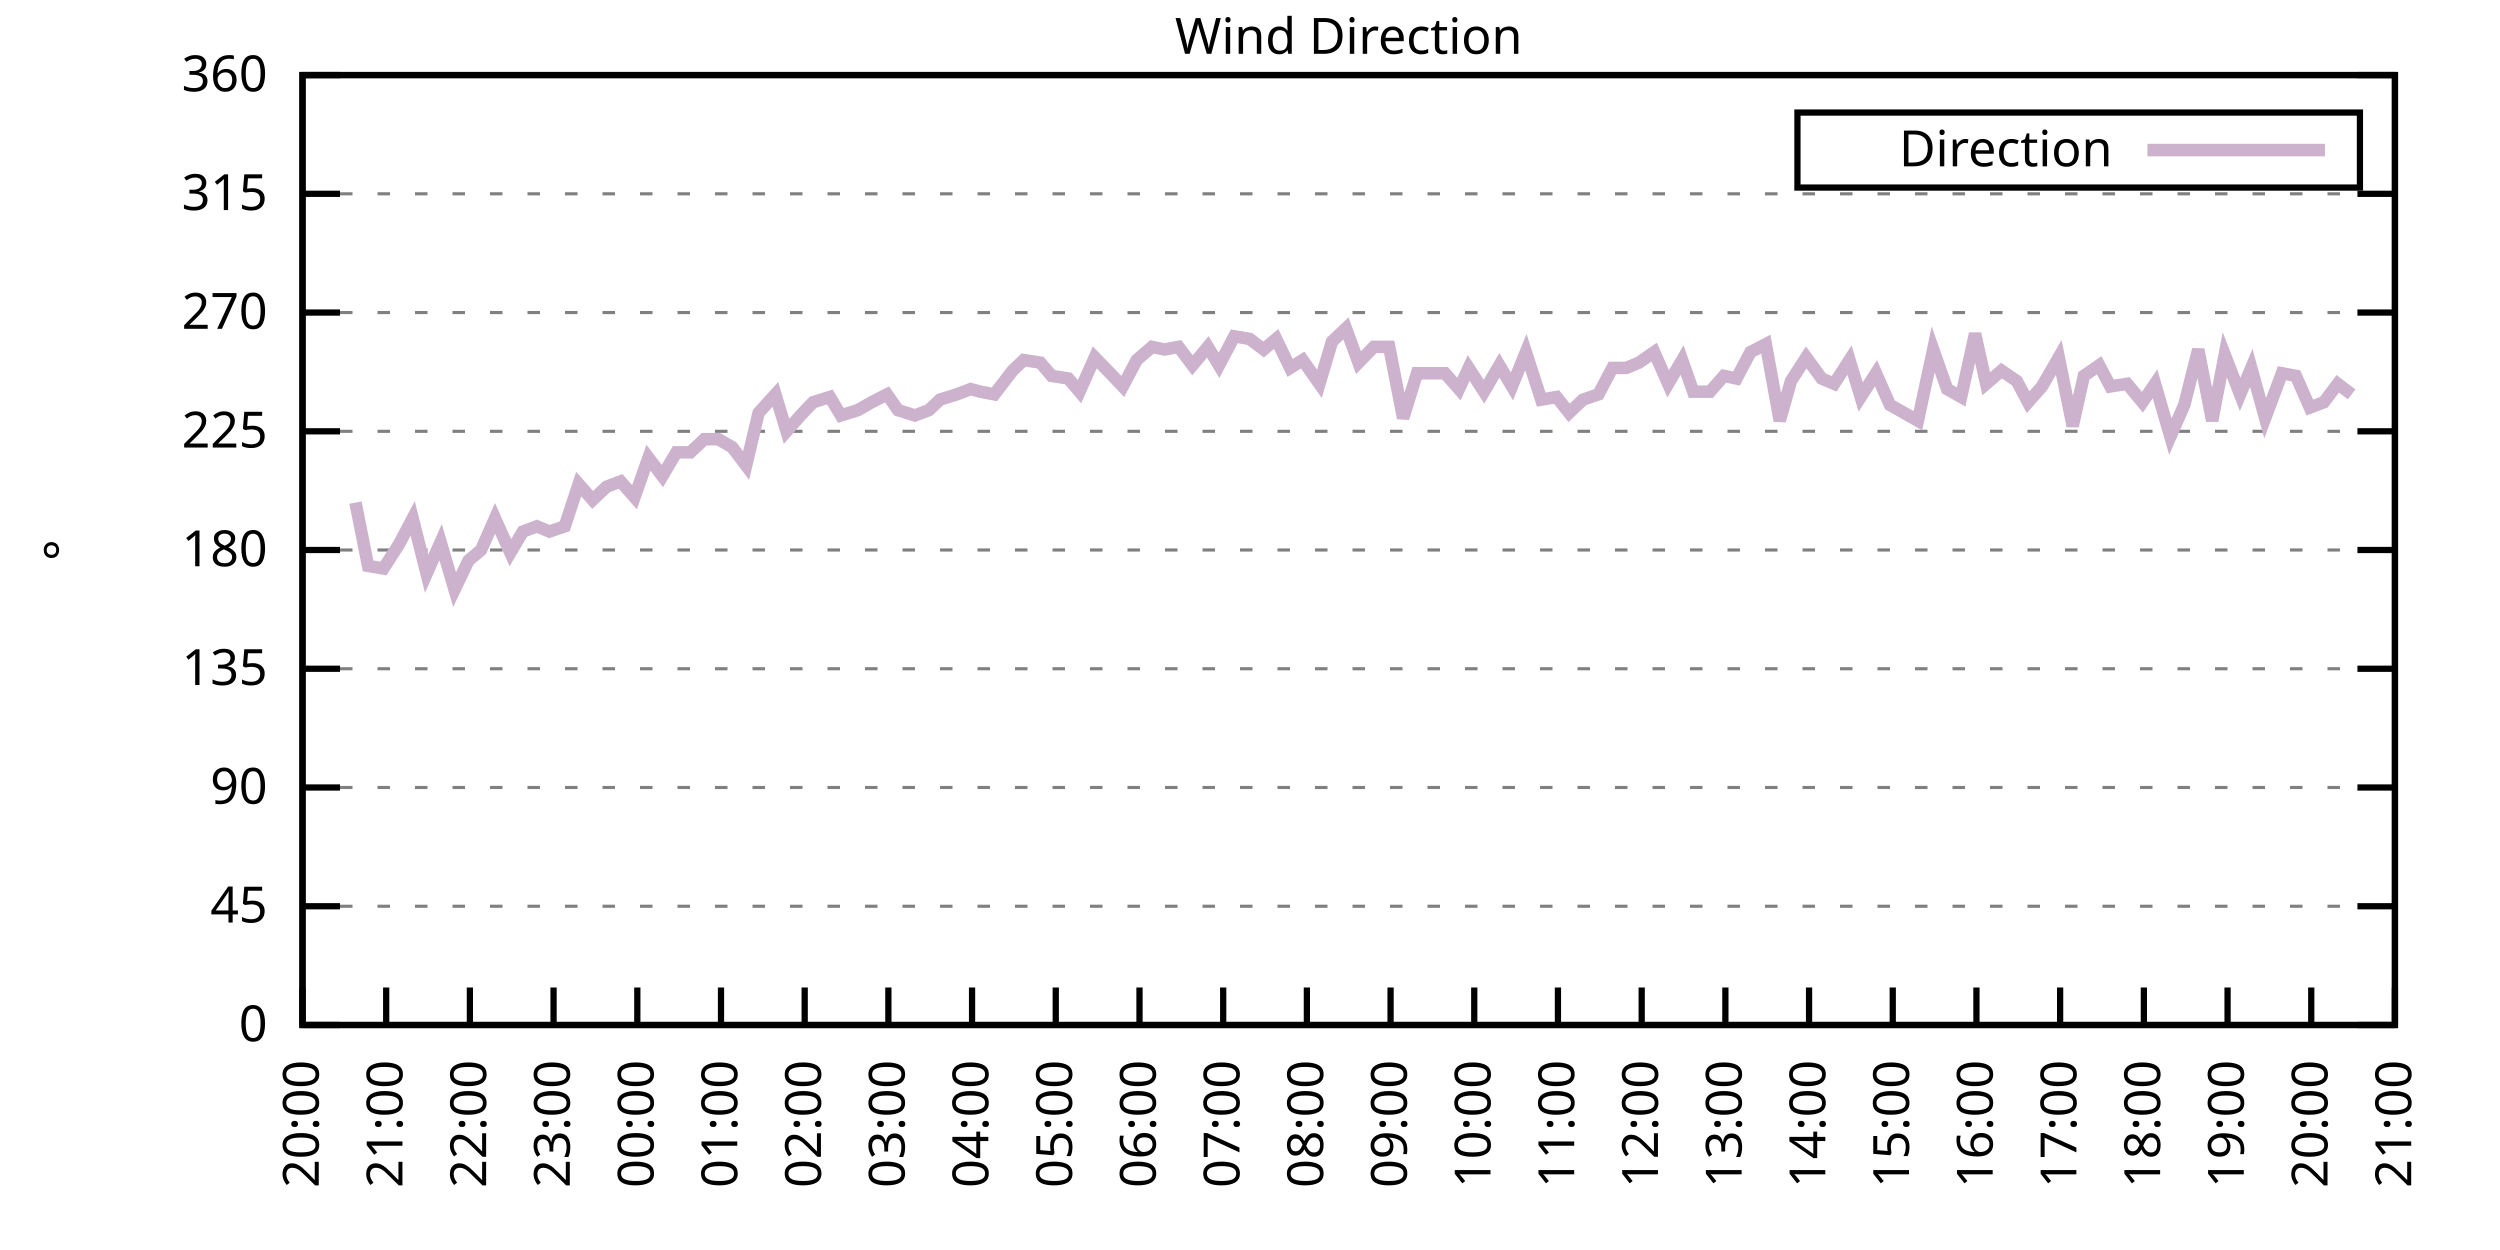
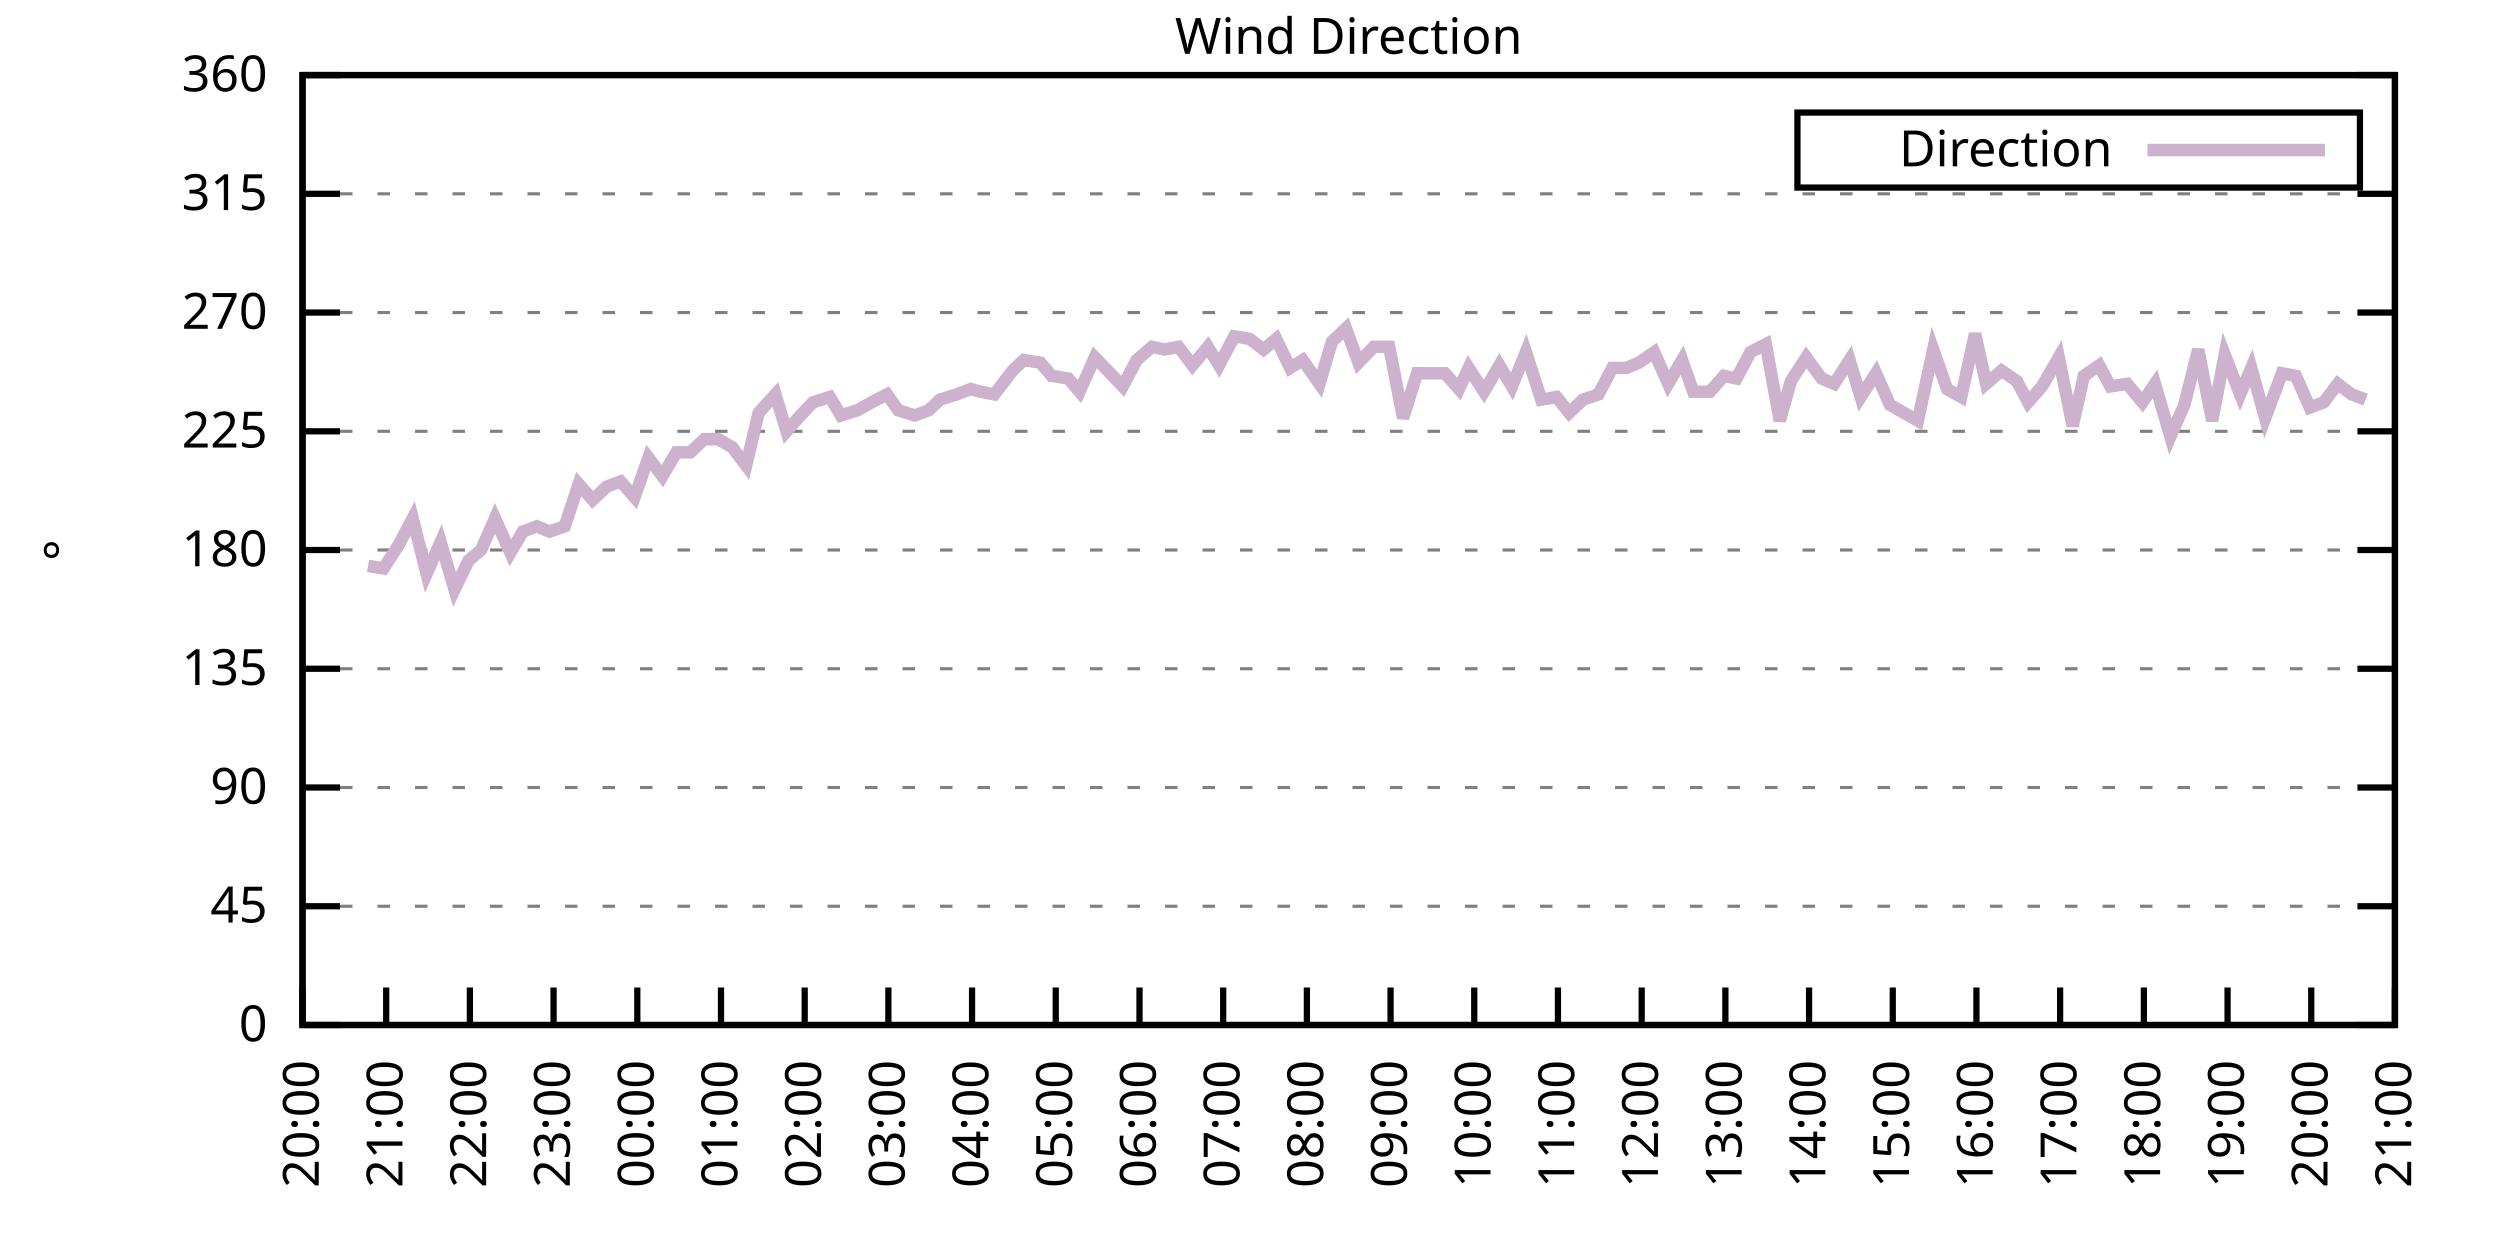
<svg xmlns="http://www.w3.org/2000/svg" xmlns:xlink="http://www.w3.org/1999/xlink" width="400" height="200" viewBox="0 0 400 200">
  <g id="gnuplot_canvas">
    <rect x="0" y="0" width="400" height="200" fill="none" />
    <defs>
      <circle id="gpDot" r="0.5" stroke-width="0.5" stroke="currentColor" />
      <path id="gpPt0" stroke-width="0.333" stroke="currentColor" d="M-1,0 h2 M0,-1 v2" />
      <path id="gpPt1" stroke-width="0.333" stroke="currentColor" d="M-1,-1 L1,1 M1,-1 L-1,1" />
      <path id="gpPt2" stroke-width="0.333" stroke="currentColor" d="M-1,0 L1,0 M0,-1 L0,1 M-1,-1 L1,1 M-1,1 L1,-1" />
      <rect id="gpPt3" stroke-width="0.333" stroke="currentColor" x="-1" y="-1" width="2" height="2" />
      <rect id="gpPt4" stroke-width="0.333" stroke="currentColor" fill="currentColor" x="-1" y="-1" width="2" height="2" />
      <circle id="gpPt5" stroke-width="0.333" stroke="currentColor" cx="0" cy="0" r="1" />
      <use xlink:href="#gpPt5" id="gpPt6" fill="currentColor" stroke="none" />
      <path id="gpPt7" stroke-width="0.333" stroke="currentColor" d="M0,-1.33 L-1.33,0.67 L1.33,0.67 z" />
      <use xlink:href="#gpPt7" id="gpPt8" fill="currentColor" stroke="none" />
      <use xlink:href="#gpPt7" id="gpPt9" stroke="currentColor" transform="rotate(180)" />
      <use xlink:href="#gpPt9" id="gpPt10" fill="currentColor" stroke="none" />
      <use xlink:href="#gpPt3" id="gpPt11" stroke="currentColor" transform="rotate(45)" />
      <use xlink:href="#gpPt11" id="gpPt12" fill="currentColor" stroke="none" />
      <path id="gpPt13" stroke-width="0.333" stroke="currentColor" d="M0,1.330 L1.265,0.411 L0.782,-1.067 L-0.782,-1.076 L-1.265,0.411 z" />
      <use xlink:href="#gpPt13" id="gpPt14" fill="currentColor" stroke="none" />
      <filter id="textbox" filterUnits="objectBoundingBox" x="0" y="0" height="1" width="1">
        <feFlood flood-color="white" flood-opacity="1" result="bgnd" />
        <feComposite in="SourceGraphic" in2="bgnd" operator="atop" />
      </filter>
      <filter id="greybox" filterUnits="objectBoundingBox" x="0" y="0" height="1" width="1">
        <feFlood flood-color="lightgrey" flood-opacity="1" result="grey" />
        <feComposite in="SourceGraphic" in2="grey" operator="atop" />
      </filter>
    </defs>
    <g fill="none" color="white" stroke="currentColor" stroke-width="1.00" stroke-linecap="butt" stroke-linejoin="miter">
</g>
    <g fill="none" color="black" stroke="currentColor" stroke-width="1.00" stroke-linecap="butt" stroke-linejoin="miter">
      <g stroke="none" shape-rendering="crispEdges">
        <polygon fill="rgb(255, 255, 255)" points="48.40,164.00 383.18,164.00 383.18,12.02 48.40,12.02 " />
      </g>
    </g>
    <g fill="none" color="black" stroke="currentColor" stroke-width="1.00" stroke-linecap="butt" stroke-linejoin="miter">
</g>
    <g fill="none" color="black" stroke="black" stroke-width="0.50" stroke-linecap="butt" stroke-linejoin="miter">
</g>
    <g fill="none" color="gray" stroke="currentColor" stroke-width="0.50" stroke-linecap="butt" stroke-linejoin="miter">
      <path stroke="gray" stroke-dasharray="2,4" class="gridline" d="M48.40,164.00 L383.19,164.00  " />
    </g>
    <g fill="none" color="gray" stroke="gray" stroke-width="1.00" stroke-linecap="butt" stroke-linejoin="miter">
</g>
    <g fill="none" color="black" stroke="currentColor" stroke-width="1.00" stroke-linecap="butt" stroke-linejoin="miter">
      <path stroke="black" d="M48.40,164.00 L54.40,164.00 M383.19,164.00 L377.19,164.00  " />
      <g transform="translate(42.80,166.60)" stroke="none" fill="black" font-family="Sans" font-size="8.00" text-anchor="end">
        <text>
          <tspan font-family="Sans"> 0</tspan>
        </text>
      </g>
    </g>
    <g fill="none" color="black" stroke="currentColor" stroke-width="1.00" stroke-linecap="butt" stroke-linejoin="miter">
</g>
    <g fill="none" color="black" stroke="black" stroke-width="0.50" stroke-linecap="butt" stroke-linejoin="miter">
</g>
    <g fill="none" color="gray" stroke="currentColor" stroke-width="0.50" stroke-linecap="butt" stroke-linejoin="miter">
      <path stroke="gray" stroke-dasharray="2,4" class="gridline" d="M48.40,145.00 L383.19,145.00  " />
    </g>
    <g fill="none" color="gray" stroke="gray" stroke-width="1.00" stroke-linecap="butt" stroke-linejoin="miter">
</g>
    <g fill="none" color="black" stroke="currentColor" stroke-width="1.00" stroke-linecap="butt" stroke-linejoin="miter">
      <path stroke="black" d="M48.40,145.00 L54.40,145.00 M383.19,145.00 L377.19,145.00  " />
      <g transform="translate(42.80,147.60)" stroke="none" fill="black" font-family="Sans" font-size="8.00" text-anchor="end">
        <text>
          <tspan font-family="Sans"> 45</tspan>
        </text>
      </g>
    </g>
    <g fill="none" color="black" stroke="currentColor" stroke-width="1.00" stroke-linecap="butt" stroke-linejoin="miter">
</g>
    <g fill="none" color="black" stroke="black" stroke-width="0.50" stroke-linecap="butt" stroke-linejoin="miter">
</g>
    <g fill="none" color="gray" stroke="currentColor" stroke-width="0.50" stroke-linecap="butt" stroke-linejoin="miter">
      <path stroke="gray" stroke-dasharray="2,4" class="gridline" d="M48.40,126.00 L383.19,126.00  " />
    </g>
    <g fill="none" color="gray" stroke="gray" stroke-width="1.00" stroke-linecap="butt" stroke-linejoin="miter">
</g>
    <g fill="none" color="black" stroke="currentColor" stroke-width="1.00" stroke-linecap="butt" stroke-linejoin="miter">
      <path stroke="black" d="M48.40,126.00 L54.40,126.00 M383.19,126.00 L377.19,126.00  " />
      <g transform="translate(42.80,128.60)" stroke="none" fill="black" font-family="Sans" font-size="8.00" text-anchor="end">
        <text>
          <tspan font-family="Sans"> 90</tspan>
        </text>
      </g>
    </g>
    <g fill="none" color="black" stroke="currentColor" stroke-width="1.00" stroke-linecap="butt" stroke-linejoin="miter">
</g>
    <g fill="none" color="black" stroke="black" stroke-width="0.50" stroke-linecap="butt" stroke-linejoin="miter">
</g>
    <g fill="none" color="gray" stroke="currentColor" stroke-width="0.50" stroke-linecap="butt" stroke-linejoin="miter">
      <path stroke="gray" stroke-dasharray="2,4" class="gridline" d="M48.40,107.00 L383.19,107.00  " />
    </g>
    <g fill="none" color="gray" stroke="gray" stroke-width="1.00" stroke-linecap="butt" stroke-linejoin="miter">
</g>
    <g fill="none" color="black" stroke="currentColor" stroke-width="1.00" stroke-linecap="butt" stroke-linejoin="miter">
      <path stroke="black" d="M48.40,107.00 L54.40,107.00 M383.19,107.00 L377.19,107.00  " />
      <g transform="translate(42.80,109.60)" stroke="none" fill="black" font-family="Sans" font-size="8.00" text-anchor="end">
        <text>
          <tspan font-family="Sans"> 135</tspan>
        </text>
      </g>
    </g>
    <g fill="none" color="black" stroke="currentColor" stroke-width="1.00" stroke-linecap="butt" stroke-linejoin="miter">
</g>
    <g fill="none" color="black" stroke="black" stroke-width="0.50" stroke-linecap="butt" stroke-linejoin="miter">
</g>
    <g fill="none" color="gray" stroke="currentColor" stroke-width="0.50" stroke-linecap="butt" stroke-linejoin="miter">
      <path stroke="gray" stroke-dasharray="2,4" class="gridline" d="M48.40,88.00 L383.19,88.00  " />
    </g>
    <g fill="none" color="gray" stroke="gray" stroke-width="1.00" stroke-linecap="butt" stroke-linejoin="miter">
</g>
    <g fill="none" color="black" stroke="currentColor" stroke-width="1.00" stroke-linecap="butt" stroke-linejoin="miter">
      <path stroke="black" d="M48.40,88.00 L54.40,88.00 M383.19,88.00 L377.19,88.00  " />
      <g transform="translate(42.80,90.60)" stroke="none" fill="black" font-family="Sans" font-size="8.00" text-anchor="end">
        <text>
          <tspan font-family="Sans"> 180</tspan>
        </text>
      </g>
    </g>
    <g fill="none" color="black" stroke="currentColor" stroke-width="1.00" stroke-linecap="butt" stroke-linejoin="miter">
</g>
    <g fill="none" color="black" stroke="black" stroke-width="0.50" stroke-linecap="butt" stroke-linejoin="miter">
</g>
    <g fill="none" color="gray" stroke="currentColor" stroke-width="0.50" stroke-linecap="butt" stroke-linejoin="miter">
      <path stroke="gray" stroke-dasharray="2,4" class="gridline" d="M48.40,69.01 L383.19,69.01  " />
    </g>
    <g fill="none" color="gray" stroke="gray" stroke-width="1.00" stroke-linecap="butt" stroke-linejoin="miter">
</g>
    <g fill="none" color="black" stroke="currentColor" stroke-width="1.00" stroke-linecap="butt" stroke-linejoin="miter">
      <path stroke="black" d="M48.40,69.01 L54.40,69.01 M383.19,69.01 L377.19,69.01  " />
      <g transform="translate(42.80,71.61)" stroke="none" fill="black" font-family="Sans" font-size="8.00" text-anchor="end">
        <text>
          <tspan font-family="Sans"> 225</tspan>
        </text>
      </g>
    </g>
    <g fill="none" color="black" stroke="currentColor" stroke-width="1.00" stroke-linecap="butt" stroke-linejoin="miter">
</g>
    <g fill="none" color="black" stroke="black" stroke-width="0.50" stroke-linecap="butt" stroke-linejoin="miter">
</g>
    <g fill="none" color="gray" stroke="currentColor" stroke-width="0.50" stroke-linecap="butt" stroke-linejoin="miter">
      <path stroke="gray" stroke-dasharray="2,4" class="gridline" d="M48.40,50.01 L383.19,50.01  " />
    </g>
    <g fill="none" color="gray" stroke="gray" stroke-width="1.00" stroke-linecap="butt" stroke-linejoin="miter">
</g>
    <g fill="none" color="black" stroke="currentColor" stroke-width="1.00" stroke-linecap="butt" stroke-linejoin="miter">
      <path stroke="black" d="M48.40,50.01 L54.40,50.01 M383.19,50.01 L377.19,50.01  " />
      <g transform="translate(42.80,52.61)" stroke="none" fill="black" font-family="Sans" font-size="8.00" text-anchor="end">
        <text>
          <tspan font-family="Sans"> 270</tspan>
        </text>
      </g>
    </g>
    <g fill="none" color="black" stroke="currentColor" stroke-width="1.00" stroke-linecap="butt" stroke-linejoin="miter">
</g>
    <g fill="none" color="black" stroke="black" stroke-width="0.50" stroke-linecap="butt" stroke-linejoin="miter">
</g>
    <g fill="none" color="gray" stroke="currentColor" stroke-width="0.50" stroke-linecap="butt" stroke-linejoin="miter">
      <path stroke="gray" stroke-dasharray="2,4" class="gridline" d="M48.40,31.01 L383.19,31.01  " />
    </g>
    <g fill="none" color="gray" stroke="gray" stroke-width="1.00" stroke-linecap="butt" stroke-linejoin="miter">
</g>
    <g fill="none" color="black" stroke="currentColor" stroke-width="1.00" stroke-linecap="butt" stroke-linejoin="miter">
      <path stroke="black" d="M48.40,31.01 L54.40,31.01 M383.19,31.01 L377.19,31.01  " />
      <g transform="translate(42.80,33.61)" stroke="none" fill="black" font-family="Sans" font-size="8.00" text-anchor="end">
        <text>
          <tspan font-family="Sans"> 315</tspan>
        </text>
      </g>
    </g>
    <g fill="none" color="black" stroke="currentColor" stroke-width="1.00" stroke-linecap="butt" stroke-linejoin="miter">
</g>
    <g fill="none" color="black" stroke="black" stroke-width="0.50" stroke-linecap="butt" stroke-linejoin="miter">
</g>
    <g fill="none" color="gray" stroke="currentColor" stroke-width="0.50" stroke-linecap="butt" stroke-linejoin="miter">
      <path stroke="gray" stroke-dasharray="2,4" class="gridline" d="M48.40,12.01 L383.19,12.01  " />
    </g>
    <g fill="none" color="gray" stroke="gray" stroke-width="1.00" stroke-linecap="butt" stroke-linejoin="miter">
</g>
    <g fill="none" color="black" stroke="currentColor" stroke-width="1.00" stroke-linecap="butt" stroke-linejoin="miter">
      <path stroke="black" d="M48.40,12.01 L54.40,12.01 M383.19,12.01 L377.19,12.01  " />
      <g transform="translate(42.80,14.61)" stroke="none" fill="black" font-family="Sans" font-size="8.00" text-anchor="end">
        <text>
          <tspan font-family="Sans"> 360</tspan>
        </text>
      </g>
    </g>
    <g fill="none" color="black" stroke="currentColor" stroke-width="1.00" stroke-linecap="butt" stroke-linejoin="miter">
      <path stroke="black" d="M48.40,164.00 L48.40,158.00  " />
      <g transform="translate(51.00,169.60) rotate(270.00)" stroke="none" fill="black" font-family="Sans" font-size="8.00" text-anchor="end">
        <text>
          <tspan font-family="Sans">20:00</tspan>
        </text>
      </g>
    </g>
    <g fill="none" color="black" stroke="currentColor" stroke-width="1.00" stroke-linecap="butt" stroke-linejoin="miter">
      <path stroke="black" d="M61.79,164.00 L61.79,158.00  " />
      <g transform="translate(64.39,169.60) rotate(270.00)" stroke="none" fill="black" font-family="Sans" font-size="8.00" text-anchor="end">
        <text>
          <tspan font-family="Sans">21:00</tspan>
        </text>
      </g>
    </g>
    <g fill="none" color="black" stroke="currentColor" stroke-width="1.00" stroke-linecap="butt" stroke-linejoin="miter">
      <path stroke="black" d="M75.18,164.00 L75.18,158.00  " />
      <g transform="translate(77.78,169.60) rotate(270.00)" stroke="none" fill="black" font-family="Sans" font-size="8.00" text-anchor="end">
        <text>
          <tspan font-family="Sans">22:00</tspan>
        </text>
      </g>
    </g>
    <g fill="none" color="black" stroke="currentColor" stroke-width="1.00" stroke-linecap="butt" stroke-linejoin="miter">
      <path stroke="black" d="M88.57,164.00 L88.57,158.00  " />
      <g transform="translate(91.17,169.60) rotate(270.00)" stroke="none" fill="black" font-family="Sans" font-size="8.00" text-anchor="end">
        <text>
          <tspan font-family="Sans">23:00</tspan>
        </text>
      </g>
    </g>
    <g fill="none" color="black" stroke="currentColor" stroke-width="1.00" stroke-linecap="butt" stroke-linejoin="miter">
      <path stroke="black" d="M101.97,164.00 L101.97,158.00  " />
      <g transform="translate(104.57,169.60) rotate(270.00)" stroke="none" fill="black" font-family="Sans" font-size="8.00" text-anchor="end">
        <text>
          <tspan font-family="Sans">00:00</tspan>
        </text>
      </g>
    </g>
    <g fill="none" color="black" stroke="currentColor" stroke-width="1.00" stroke-linecap="butt" stroke-linejoin="miter">
      <path stroke="black" d="M115.36,164.00 L115.36,158.00  " />
      <g transform="translate(117.96,169.60) rotate(270.00)" stroke="none" fill="black" font-family="Sans" font-size="8.00" text-anchor="end">
        <text>
          <tspan font-family="Sans">01:00</tspan>
        </text>
      </g>
    </g>
    <g fill="none" color="black" stroke="currentColor" stroke-width="1.00" stroke-linecap="butt" stroke-linejoin="miter">
      <path stroke="black" d="M128.75,164.00 L128.75,158.00  " />
      <g transform="translate(131.35,169.60) rotate(270.00)" stroke="none" fill="black" font-family="Sans" font-size="8.00" text-anchor="end">
        <text>
          <tspan font-family="Sans">02:00</tspan>
        </text>
      </g>
    </g>
    <g fill="none" color="black" stroke="currentColor" stroke-width="1.00" stroke-linecap="butt" stroke-linejoin="miter">
      <path stroke="black" d="M142.14,164.00 L142.14,158.00  " />
      <g transform="translate(144.74,169.60) rotate(270.00)" stroke="none" fill="black" font-family="Sans" font-size="8.00" text-anchor="end">
        <text>
          <tspan font-family="Sans">03:00</tspan>
        </text>
      </g>
    </g>
    <g fill="none" color="black" stroke="currentColor" stroke-width="1.00" stroke-linecap="butt" stroke-linejoin="miter">
      <path stroke="black" d="M155.53,164.00 L155.53,158.00  " />
      <g transform="translate(158.13,169.60) rotate(270.00)" stroke="none" fill="black" font-family="Sans" font-size="8.00" text-anchor="end">
        <text>
          <tspan font-family="Sans">04:00</tspan>
        </text>
      </g>
    </g>
    <g fill="none" color="black" stroke="currentColor" stroke-width="1.00" stroke-linecap="butt" stroke-linejoin="miter">
      <path stroke="black" d="M168.92,164.00 L168.92,158.00  " />
      <g transform="translate(171.52,169.60) rotate(270.00)" stroke="none" fill="black" font-family="Sans" font-size="8.00" text-anchor="end">
        <text>
          <tspan font-family="Sans">05:00</tspan>
        </text>
      </g>
    </g>
    <g fill="none" color="black" stroke="currentColor" stroke-width="1.00" stroke-linecap="butt" stroke-linejoin="miter">
      <path stroke="black" d="M182.32,164.00 L182.32,158.00  " />
      <g transform="translate(184.92,169.60) rotate(270.00)" stroke="none" fill="black" font-family="Sans" font-size="8.00" text-anchor="end">
        <text>
          <tspan font-family="Sans">06:00</tspan>
        </text>
      </g>
    </g>
    <g fill="none" color="black" stroke="currentColor" stroke-width="1.00" stroke-linecap="butt" stroke-linejoin="miter">
      <path stroke="black" d="M195.71,164.00 L195.71,158.00  " />
      <g transform="translate(198.31,169.60) rotate(270.00)" stroke="none" fill="black" font-family="Sans" font-size="8.00" text-anchor="end">
        <text>
          <tspan font-family="Sans">07:00</tspan>
        </text>
      </g>
    </g>
    <g fill="none" color="black" stroke="currentColor" stroke-width="1.00" stroke-linecap="butt" stroke-linejoin="miter">
      <path stroke="black" d="M209.10,164.00 L209.10,158.00  " />
      <g transform="translate(211.70,169.60) rotate(270.00)" stroke="none" fill="black" font-family="Sans" font-size="8.00" text-anchor="end">
        <text>
          <tspan font-family="Sans">08:00</tspan>
        </text>
      </g>
    </g>
    <g fill="none" color="black" stroke="currentColor" stroke-width="1.00" stroke-linecap="butt" stroke-linejoin="miter">
      <path stroke="black" d="M222.49,164.00 L222.49,158.00  " />
      <g transform="translate(225.09,169.60) rotate(270.00)" stroke="none" fill="black" font-family="Sans" font-size="8.00" text-anchor="end">
        <text>
          <tspan font-family="Sans">09:00</tspan>
        </text>
      </g>
    </g>
    <g fill="none" color="black" stroke="currentColor" stroke-width="1.00" stroke-linecap="butt" stroke-linejoin="miter">
      <path stroke="black" d="M235.88,164.00 L235.88,158.00  " />
      <g transform="translate(238.48,169.60) rotate(270.00)" stroke="none" fill="black" font-family="Sans" font-size="8.00" text-anchor="end">
        <text>
          <tspan font-family="Sans">10:00</tspan>
        </text>
      </g>
    </g>
    <g fill="none" color="black" stroke="currentColor" stroke-width="1.00" stroke-linecap="butt" stroke-linejoin="miter">
      <path stroke="black" d="M249.27,164.00 L249.27,158.00  " />
      <g transform="translate(251.87,169.60) rotate(270.00)" stroke="none" fill="black" font-family="Sans" font-size="8.00" text-anchor="end">
        <text>
          <tspan font-family="Sans">11:00</tspan>
        </text>
      </g>
    </g>
    <g fill="none" color="black" stroke="currentColor" stroke-width="1.00" stroke-linecap="butt" stroke-linejoin="miter">
      <path stroke="black" d="M262.67,164.00 L262.67,158.00  " />
      <g transform="translate(265.27,169.60) rotate(270.00)" stroke="none" fill="black" font-family="Sans" font-size="8.00" text-anchor="end">
        <text>
          <tspan font-family="Sans">12:00</tspan>
        </text>
      </g>
    </g>
    <g fill="none" color="black" stroke="currentColor" stroke-width="1.00" stroke-linecap="butt" stroke-linejoin="miter">
      <path stroke="black" d="M276.06,164.00 L276.06,158.00  " />
      <g transform="translate(278.66,169.60) rotate(270.00)" stroke="none" fill="black" font-family="Sans" font-size="8.00" text-anchor="end">
        <text>
          <tspan font-family="Sans">13:00</tspan>
        </text>
      </g>
    </g>
    <g fill="none" color="black" stroke="currentColor" stroke-width="1.00" stroke-linecap="butt" stroke-linejoin="miter">
      <path stroke="black" d="M289.45,164.00 L289.45,158.00  " />
      <g transform="translate(292.05,169.60) rotate(270.00)" stroke="none" fill="black" font-family="Sans" font-size="8.00" text-anchor="end">
        <text>
          <tspan font-family="Sans">14:00</tspan>
        </text>
      </g>
    </g>
    <g fill="none" color="black" stroke="currentColor" stroke-width="1.00" stroke-linecap="butt" stroke-linejoin="miter">
      <path stroke="black" d="M302.84,164.00 L302.84,158.00  " />
      <g transform="translate(305.44,169.60) rotate(270.00)" stroke="none" fill="black" font-family="Sans" font-size="8.00" text-anchor="end">
        <text>
          <tspan font-family="Sans">15:00</tspan>
        </text>
      </g>
    </g>
    <g fill="none" color="black" stroke="currentColor" stroke-width="1.00" stroke-linecap="butt" stroke-linejoin="miter">
      <path stroke="black" d="M316.23,164.00 L316.23,158.00  " />
      <g transform="translate(318.83,169.60) rotate(270.00)" stroke="none" fill="black" font-family="Sans" font-size="8.00" text-anchor="end">
        <text>
          <tspan font-family="Sans">16:00</tspan>
        </text>
      </g>
    </g>
    <g fill="none" color="black" stroke="currentColor" stroke-width="1.00" stroke-linecap="butt" stroke-linejoin="miter">
      <path stroke="black" d="M329.62,164.00 L329.62,158.00  " />
      <g transform="translate(332.22,169.60) rotate(270.00)" stroke="none" fill="black" font-family="Sans" font-size="8.00" text-anchor="end">
        <text>
          <tspan font-family="Sans">17:00</tspan>
        </text>
      </g>
    </g>
    <g fill="none" color="black" stroke="currentColor" stroke-width="1.00" stroke-linecap="butt" stroke-linejoin="miter">
      <path stroke="black" d="M343.02,164.00 L343.02,158.00  " />
      <g transform="translate(345.62,169.60) rotate(270.00)" stroke="none" fill="black" font-family="Sans" font-size="8.00" text-anchor="end">
        <text>
          <tspan font-family="Sans">18:00</tspan>
        </text>
      </g>
    </g>
    <g fill="none" color="black" stroke="currentColor" stroke-width="1.00" stroke-linecap="butt" stroke-linejoin="miter">
      <path stroke="black" d="M356.41,164.00 L356.41,158.00  " />
      <g transform="translate(359.01,169.60) rotate(270.00)" stroke="none" fill="black" font-family="Sans" font-size="8.00" text-anchor="end">
        <text>
          <tspan font-family="Sans">19:00</tspan>
        </text>
      </g>
    </g>
    <g fill="none" color="black" stroke="currentColor" stroke-width="1.00" stroke-linecap="butt" stroke-linejoin="miter">
      <path stroke="black" d="M369.80,164.00 L369.80,158.00  " />
      <g transform="translate(372.40,169.60) rotate(270.00)" stroke="none" fill="black" font-family="Sans" font-size="8.00" text-anchor="end">
        <text>
          <tspan font-family="Sans">20:00</tspan>
        </text>
      </g>
    </g>
    <g fill="none" color="black" stroke="currentColor" stroke-width="1.00" stroke-linecap="butt" stroke-linejoin="miter">
      <path stroke="black" d="M383.19,164.00 L383.19,158.00  " />
      <g transform="translate(385.79,169.60) rotate(270.00)" stroke="none" fill="black" font-family="Sans" font-size="8.00" text-anchor="end">
        <text>
          <tspan font-family="Sans">21:00</tspan>
        </text>
      </g>
    </g>
    <g fill="none" color="black" stroke="currentColor" stroke-width="1.00" stroke-linecap="butt" stroke-linejoin="miter">
</g>
    <g fill="none" color="black" stroke="currentColor" stroke-width="1.00" stroke-linecap="butt" stroke-linejoin="miter">
      <path stroke="black" d="M48.40,12.01 L48.40,164.00 L383.19,164.00 L383.19,12.01 L48.40,12.01 Z  " />
    </g>
    <g fill="none" color="black" stroke="currentColor" stroke-width="1.00" stroke-linecap="butt" stroke-linejoin="miter">
</g>
    <g fill="none" color="black" stroke="currentColor" stroke-width="1.00" stroke-linecap="butt" stroke-linejoin="miter">
      <path stroke="black" d="M287.59,30.01 L287.59,18.01 L377.59,18.01 L377.59,30.01 L287.59,30.01 Z  " />
    </g>
    <g id="Wind_direction_plot_1">
      <g fill="none" color="white" stroke="black" stroke-width="2.00" stroke-linecap="butt" stroke-linejoin="miter">
</g>
      <g fill="none" color="black" stroke="currentColor" stroke-width="2.00" stroke-linecap="butt" stroke-linejoin="miter">
        <g transform="translate(337.99,26.61)" stroke="none" fill="black" font-family="Sans" font-size="8.00" text-anchor="end">
          <text>
            <tspan font-family="Sans">Direction</tspan>
          </text>
        </g>
      </g>
      <g fill="none" color="black" stroke="currentColor" stroke-width="2.00" stroke-linecap="butt" stroke-linejoin="miter">
-         <path stroke="rgb(204, 178, 204)" d="M343.59,24.01 L371.99,24.01 M56.88,80.41 L58.89,90.54 L61.35,90.96 L63.80,87.16 L66.03,82.94 L68.26,91.80   L70.50,86.74 L72.73,94.34 L74.96,89.69 L76.97,88.00 L79.20,82.94 L81.66,88.43 L83.66,85.05 L85.90,84.21   L87.91,85.05 L90.36,84.21 L92.59,77.45 L94.82,79.98 L97.06,77.87 L99.29,77.03 L101.52,79.56 L103.75,73.23   L105.98,76.18 L108.22,72.38 L110.45,72.38 L112.68,70.27 L114.91,70.27 L117.14,71.54 L119.38,74.49 L121.38,66.05   L124.06,63.10 L125.85,69.01 L128.08,66.47 L130.09,64.36 L132.77,63.52 L134.55,66.47 L137.23,65.63 L139.46,64.36   L141.92,63.10 L143.70,65.63 L146.38,66.47 L148.61,65.63 L150.40,63.94 L153.08,63.10 L155.31,62.25 L156.87,62.67   L159.10,63.10 L162.01,59.30 L163.79,57.61 L166.47,58.03 L168.25,60.14 L170.93,60.56 L172.72,62.67 L175.17,57.18   L177.63,59.72 L179.64,61.83 L181.87,57.61 L184.32,55.50 L186.33,55.92 L188.57,55.50 L190.80,58.45 L193.25,55.50   L195.04,58.45 L197.49,53.81 L199.95,54.23 L202.18,55.92 L204.19,54.23 L206.42,58.87 L208.43,57.61 L211.11,61.41   L213.12,54.65 L215.35,52.54 L217.36,58.03 L219.81,55.50 L222.27,55.50 L224.50,66.90 L226.73,59.72 L228.96,59.72   L231.20,59.72 L233.43,62.25 L234.99,58.87 L237.44,62.67 L239.90,58.45 L241.91,61.83 L244.14,56.34 L246.60,63.94   L249.05,63.52 L251.06,66.05 L253.29,63.94 L255.75,63.10 L257.98,58.87 L260.21,58.87 L262.22,58.03 L264.67,56.34   L266.91,61.41 L269.14,57.61 L270.92,62.67 L273.60,62.67 L275.83,60.14 L277.84,60.56 L280.07,56.34 L282.53,55.07   L284.76,67.32 L286.55,60.98 L289.00,57.18 L291.46,60.56 L293.47,61.41 L295.92,57.61 L297.71,63.52 L300.16,59.72   L302.39,64.78 L304.63,66.05 L306.86,67.32 L309.31,55.92 L311.54,62.25 L313.78,63.52 L316.01,53.39 L317.79,61.41   L320.25,59.30 L322.70,60.98 L324.49,64.36 L326.72,61.83 L329.40,57.18 L331.63,68.16 L333.42,60.14 L335.87,58.45   L337.66,61.83 L340.34,61.41 L342.79,64.36 L344.80,61.41 L347.26,69.85 L349.49,64.78 L351.72,55.92 L353.95,67.32   L355.96,56.76 L358.42,63.10 L360.20,58.87 L362.43,66.90 L365.11,59.72 L367.34,60.14 L369.58,65.21 L371.81,64.36   L374.04,61.41 L376.27,63.10  " />
+         <path stroke="rgb(204, 178, 204)" d="M343.59,24.01 L371.99,24.01 M58.89,90.54 L61.35,90.96 L63.80,87.16 L66.03,82.94 L68.26,91.80 L70.50,86.74   L72.73,94.34 L74.96,89.69 L76.97,88.00 L79.20,82.94 L81.66,88.43 L83.66,85.05 L85.90,84.21 L87.91,85.05   L90.36,84.21 L92.59,77.45 L94.82,79.98 L97.06,77.87 L99.29,77.03 L101.52,79.56 L103.75,73.23 L105.98,76.18   L108.22,72.38 L110.45,72.38 L112.68,70.27 L114.91,70.27 L117.14,71.54 L119.38,74.49 L121.38,66.05 L124.06,63.10   L125.85,69.01 L128.08,66.47 L130.09,64.36 L132.77,63.52 L134.55,66.47 L137.23,65.63 L139.46,64.36 L141.92,63.10   L143.70,65.63 L146.38,66.47 L148.61,65.63 L150.40,63.94 L153.08,63.10 L155.31,62.25 L156.87,62.67 L159.10,63.10   L162.01,59.30 L163.79,57.61 L166.47,58.03 L168.25,60.14 L170.93,60.56 L172.72,62.67 L175.17,57.18 L177.63,59.72   L179.64,61.83 L181.87,57.61 L184.32,55.50 L186.33,55.92 L188.57,55.50 L190.80,58.45 L193.25,55.50 L195.04,58.45   L197.49,53.81 L199.95,54.23 L202.18,55.92 L204.19,54.23 L206.42,58.87 L208.43,57.61 L211.11,61.41 L213.12,54.65   L215.35,52.54 L217.36,58.03 L219.81,55.50 L222.27,55.50 L224.50,66.90 L226.73,59.72 L228.96,59.72 L231.20,59.72   L233.43,62.25 L234.99,58.87 L237.44,62.67 L239.90,58.45 L241.91,61.83 L244.14,56.34 L246.60,63.94 L249.05,63.52   L251.06,66.05 L253.29,63.94 L255.75,63.10 L257.98,58.87 L260.21,58.87 L262.22,58.03 L264.67,56.34 L266.91,61.41   L269.14,57.61 L270.92,62.67 L273.60,62.67 L275.83,60.14 L277.84,60.56 L280.07,56.34 L282.53,55.07 L284.76,67.32   L286.55,60.98 L289.00,57.18 L291.46,60.56 L293.47,61.41 L295.92,57.61 L297.71,63.52 L300.16,59.72 L302.39,64.78   L304.63,66.05 L306.86,67.32 L309.31,55.92 L311.54,62.25 L313.78,63.52 L316.01,53.39 L317.79,61.41 L320.25,59.30   L322.70,60.98 L324.49,64.36 L326.72,61.83 L329.40,57.18 L331.63,68.16 L333.42,60.14 L335.87,58.45 L337.66,61.83   L340.34,61.41 L342.79,64.36 L344.80,61.41 L347.26,69.85 L349.49,64.78 L351.72,55.92 L353.95,67.32 L355.96,56.76   L358.42,63.10 L360.20,58.87 L362.43,66.90 L365.11,59.72 L367.34,60.14 L369.58,65.21 L371.81,64.36 L374.04,61.41   L376.27,63.10 L378.50,63.94  " />
      </g>
    </g>
    <g fill="none" color="black" stroke="currentColor" stroke-width="2.00" stroke-linecap="butt" stroke-linejoin="miter">
</g>
    <g fill="none" color="black" stroke="black" stroke-width="1.00" stroke-linecap="butt" stroke-linejoin="miter">
</g>
    <g fill="none" color="black" stroke="currentColor" stroke-width="1.00" stroke-linecap="butt" stroke-linejoin="miter">
      <path stroke="black" d="M48.40,12.01 L48.40,164.00 L383.19,164.00 L383.19,12.01 L48.40,12.01 Z  " />
      <g transform="translate(12.80,88.01) rotate(270.00)" stroke="none" fill="black" font-family="Sans" font-size="8.00" text-anchor="middle">
        <text>
          <tspan font-family="Sans">°</tspan>
        </text>
      </g>
    </g>
    <g fill="none" color="black" stroke="currentColor" stroke-width="1.00" stroke-linecap="butt" stroke-linejoin="miter">
</g>
    <g fill="none" color="black" stroke="currentColor" stroke-width="1.00" stroke-linecap="butt" stroke-linejoin="miter">
      <g transform="translate(215.79,8.61)" stroke="none" fill="black" font-family="Sans" font-size="8.00" text-anchor="middle">
        <text>
          <tspan font-family="Sans">Wind Direction</tspan>
        </text>
      </g>
    </g>
    <g fill="none" color="black" stroke="currentColor" stroke-width="1.00" stroke-linecap="butt" stroke-linejoin="miter">
</g>
  </g>
</svg>
